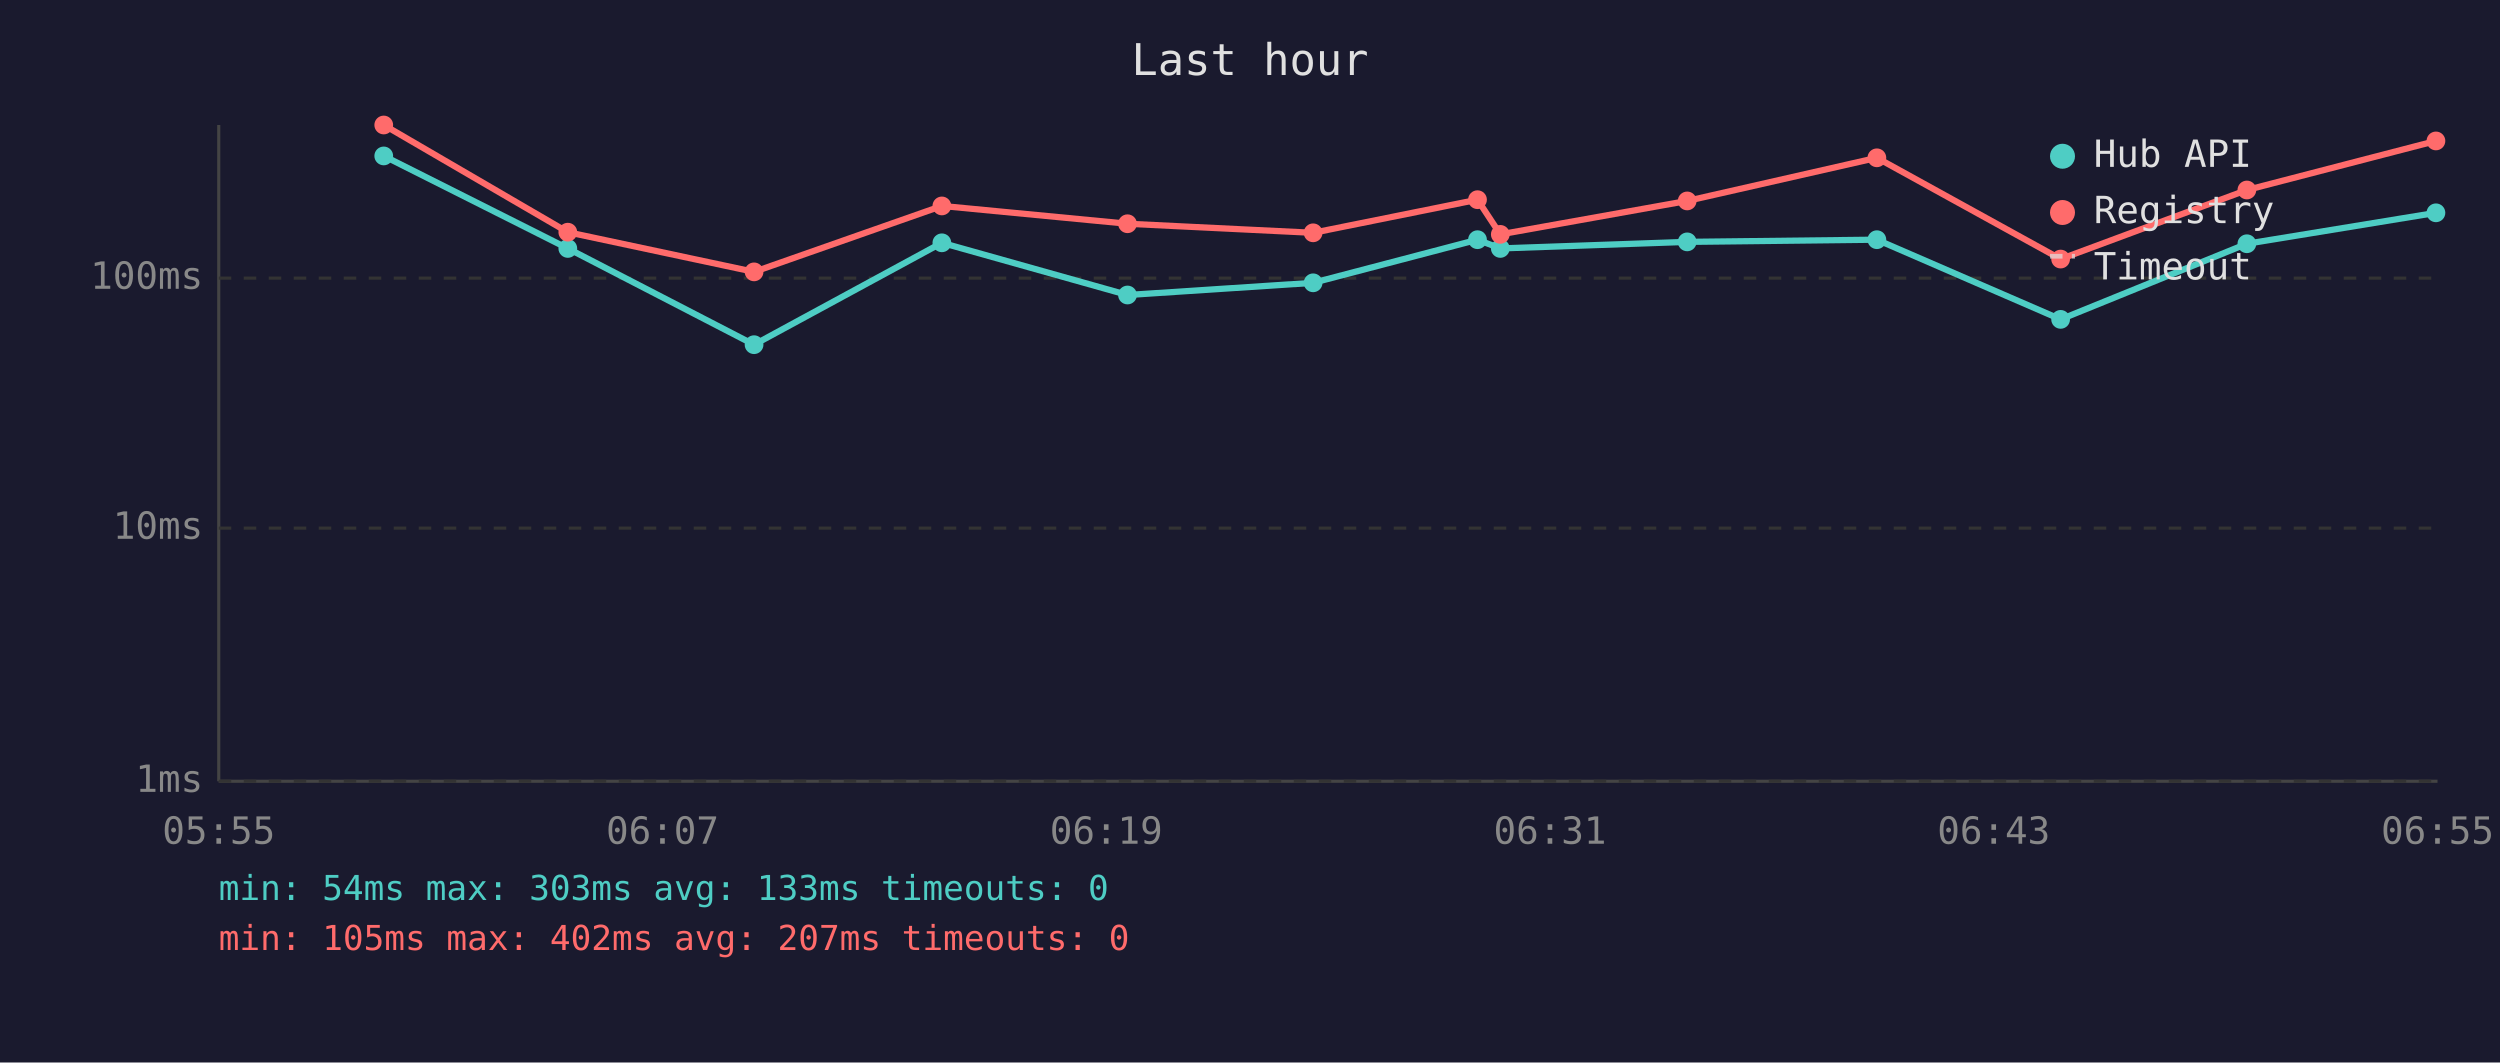
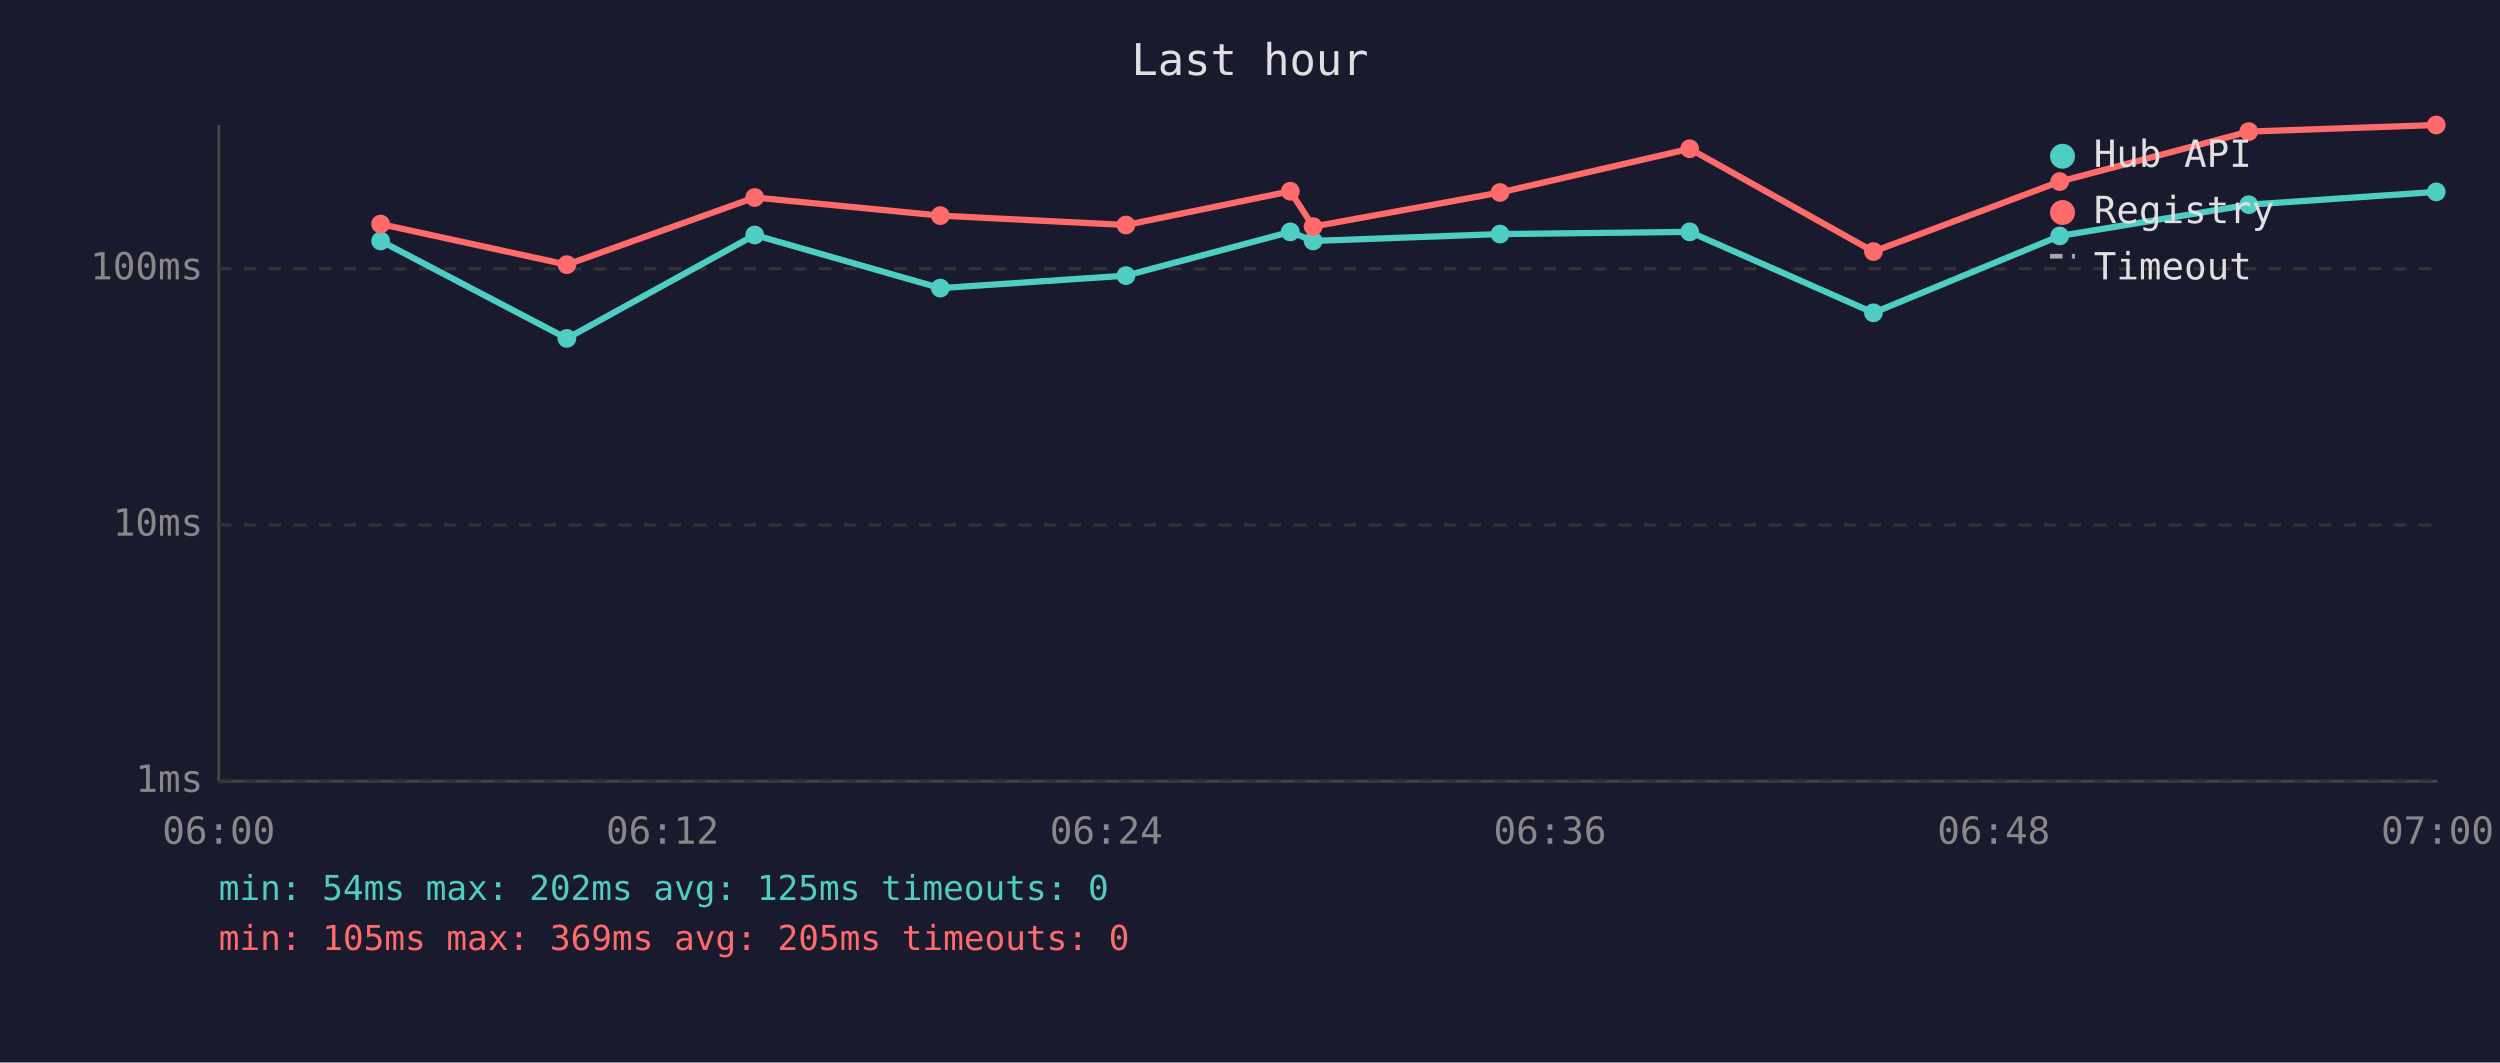
<svg xmlns="http://www.w3.org/2000/svg" viewBox="0 0 800 340" font-family="monospace" font-size="12">
  <rect width="800" height="340" fill="#1a1a2e" />
  <text x="400" y="24" fill="#e0e0e0" font-size="14" text-anchor="middle">Last hour</text>
  <line x1="70" y1="40" x2="70" y2="250" stroke="#444" stroke-width="1" />
  <line x1="70" y1="250" x2="780" y2="250" stroke="#444" stroke-width="1" />
  <line x1="70" y1="250" x2="780" y2="250" stroke="#333" stroke-width="1" stroke-dasharray="4" />
  <text x="65" y="250" fill="#888" text-anchor="end" dominant-baseline="middle">1ms</text>
-   <line x1="70" y1="169" x2="780" y2="169" stroke="#333" stroke-width="1" stroke-dasharray="4" />
-   <text x="65" y="169" fill="#888" text-anchor="end" dominant-baseline="middle">10ms</text>
-   <line x1="70" y1="89" x2="780" y2="89" stroke="#333" stroke-width="1" stroke-dasharray="4" />
-   <text x="65" y="89" fill="#888" text-anchor="end" dominant-baseline="middle">100ms</text>
-   <text x="70" y="270" fill="#888" text-anchor="middle">05:55</text>
-   <text x="212" y="270" fill="#888" text-anchor="middle">06:07</text>
-   <text x="354" y="270" fill="#888" text-anchor="middle">06:19</text>
-   <text x="496" y="270" fill="#888" text-anchor="middle">06:31</text>
-   <text x="638" y="270" fill="#888" text-anchor="middle">06:43</text>
-   <text x="780" y="270" fill="#888" text-anchor="middle">06:55</text>
-   <polyline points="122.8,49.9 181.7,79.5 241.3,110.3 301.4,77.7 360.8,94.4 420.2,90.5 472.8,76.7 480.1,79.5 539.9,77.4 600.6,76.7 659.4,102.2 719.0,78.0 779.5,68.1" fill="none" stroke="#4ecdc4" stroke-width="2" opacity="1" />
-   <circle cx="122.8" cy="49.9" r="3" fill="#4ecdc4" />
-   <circle cx="181.7" cy="79.5" r="3" fill="#4ecdc4" />
-   <circle cx="241.3" cy="110.3" r="3" fill="#4ecdc4" />
-   <circle cx="301.4" cy="77.7" r="3" fill="#4ecdc4" />
-   <circle cx="360.8" cy="94.4" r="3" fill="#4ecdc4" />
-   <circle cx="420.2" cy="90.5" r="3" fill="#4ecdc4" />
-   <circle cx="472.8" cy="76.7" r="3" fill="#4ecdc4" />
-   <circle cx="480.1" cy="79.5" r="3" fill="#4ecdc4" />
-   <circle cx="539.9" cy="77.4" r="3" fill="#4ecdc4" />
-   <circle cx="600.6" cy="76.7" r="3" fill="#4ecdc4" />
-   <circle cx="659.4" cy="102.2" r="3" fill="#4ecdc4" />
-   <circle cx="719.0" cy="78.0" r="3" fill="#4ecdc4" />
-   <circle cx="779.5" cy="68.1" r="3" fill="#4ecdc4" />
-   <polyline points="122.8,40.0 181.7,74.3 241.3,87.0 301.4,65.9 360.8,71.6 420.2,74.5 472.8,63.9 480.1,75.0 539.9,64.3 600.6,50.5 659.4,82.9 719.0,60.8 779.5,45.1" fill="none" stroke="#ff6b6b" stroke-width="2" opacity="1" />
-   <circle cx="122.8" cy="40.0" r="3" fill="#ff6b6b" />
-   <circle cx="181.7" cy="74.3" r="3" fill="#ff6b6b" />
-   <circle cx="241.3" cy="87.0" r="3" fill="#ff6b6b" />
-   <circle cx="301.4" cy="65.9" r="3" fill="#ff6b6b" />
-   <circle cx="360.8" cy="71.6" r="3" fill="#ff6b6b" />
-   <circle cx="420.2" cy="74.5" r="3" fill="#ff6b6b" />
-   <circle cx="472.8" cy="63.9" r="3" fill="#ff6b6b" />
-   <circle cx="480.1" cy="75.0" r="3" fill="#ff6b6b" />
-   <circle cx="539.9" cy="64.3" r="3" fill="#ff6b6b" />
-   <circle cx="600.6" cy="50.5" r="3" fill="#ff6b6b" />
-   <circle cx="659.4" cy="82.9" r="3" fill="#ff6b6b" />
-   <circle cx="719.0" cy="60.8" r="3" fill="#ff6b6b" />
-   <circle cx="779.5" cy="45.1" r="3" fill="#ff6b6b" />
+   <line x1="70" y1="168" x2="780" y2="168" stroke="#333" stroke-width="1" stroke-dasharray="4" />
+   <text x="65" y="168" fill="#888" text-anchor="end" dominant-baseline="middle">10ms</text>
+   <line x1="70" y1="86" x2="780" y2="86" stroke="#333" stroke-width="1" stroke-dasharray="4" />
+   <text x="65" y="86" fill="#888" text-anchor="end" dominant-baseline="middle">100ms</text>
+   <text x="70" y="270" fill="#888" text-anchor="middle">06:00</text>
+   <text x="212" y="270" fill="#888" text-anchor="middle">06:12</text>
+   <text x="354" y="270" fill="#888" text-anchor="middle">06:24</text>
+   <text x="496" y="270" fill="#888" text-anchor="middle">06:36</text>
+   <text x="638" y="270" fill="#888" text-anchor="middle">06:48</text>
+   <text x="780" y="270" fill="#888" text-anchor="middle">07:00</text>
+   <polyline points="121.8,77.1 181.4,108.3 241.5,75.2 300.9,92.2 360.3,88.2 412.9,74.2 420.2,77.1 480.0,74.9 540.7,74.2 599.5,100.1 659.1,75.5 719.6,65.5 779.6,61.4" fill="none" stroke="#4ecdc4" stroke-width="2" opacity="1" />
+   <circle cx="121.8" cy="77.1" r="3" fill="#4ecdc4" />
+   <circle cx="181.4" cy="108.3" r="3" fill="#4ecdc4" />
+   <circle cx="241.5" cy="75.2" r="3" fill="#4ecdc4" />
+   <circle cx="300.9" cy="92.2" r="3" fill="#4ecdc4" />
+   <circle cx="360.3" cy="88.2" r="3" fill="#4ecdc4" />
+   <circle cx="412.9" cy="74.2" r="3" fill="#4ecdc4" />
+   <circle cx="420.2" cy="77.1" r="3" fill="#4ecdc4" />
+   <circle cx="480.0" cy="74.9" r="3" fill="#4ecdc4" />
+   <circle cx="540.7" cy="74.2" r="3" fill="#4ecdc4" />
+   <circle cx="599.5" cy="100.1" r="3" fill="#4ecdc4" />
+   <circle cx="659.1" cy="75.5" r="3" fill="#4ecdc4" />
+   <circle cx="719.6" cy="65.5" r="3" fill="#4ecdc4" />
+   <circle cx="779.6" cy="61.4" r="3" fill="#4ecdc4" />
+   <polyline points="121.8,71.7 181.4,84.7 241.5,63.2 300.9,69.0 360.3,72.0 412.9,61.2 420.2,72.5 480.0,61.6 540.7,47.6 599.5,80.5 659.1,58.1 719.6,42.1 779.6,40.0" fill="none" stroke="#ff6b6b" stroke-width="2" opacity="1" />
+   <circle cx="121.8" cy="71.7" r="3" fill="#ff6b6b" />
+   <circle cx="181.4" cy="84.7" r="3" fill="#ff6b6b" />
+   <circle cx="241.5" cy="63.2" r="3" fill="#ff6b6b" />
+   <circle cx="300.9" cy="69.0" r="3" fill="#ff6b6b" />
+   <circle cx="360.3" cy="72.0" r="3" fill="#ff6b6b" />
+   <circle cx="412.9" cy="61.2" r="3" fill="#ff6b6b" />
+   <circle cx="420.2" cy="72.5" r="3" fill="#ff6b6b" />
+   <circle cx="480.0" cy="61.6" r="3" fill="#ff6b6b" />
+   <circle cx="540.7" cy="47.6" r="3" fill="#ff6b6b" />
+   <circle cx="599.5" cy="80.5" r="3" fill="#ff6b6b" />
+   <circle cx="659.1" cy="58.1" r="3" fill="#ff6b6b" />
+   <circle cx="719.6" cy="42.1" r="3" fill="#ff6b6b" />
+   <circle cx="779.6" cy="40.0" r="3" fill="#ff6b6b" />
  <circle cx="660" cy="50" r="4" fill="#4ecdc4" />
  <text x="670" y="50" fill="#e0e0e0" dominant-baseline="middle">Hub API</text>
  <circle cx="660" cy="68" r="4" fill="#ff6b6b" />
  <text x="670" y="68" fill="#e0e0e0" dominant-baseline="middle">Registry</text>
  <line x1="656" y1="82" x2="664" y2="82" stroke="#e0e0e0" stroke-width="1.5" stroke-dasharray="4,3" opacity="0.7" />
  <text x="670" y="86" fill="#e0e0e0" dominant-baseline="middle">Timeout</text>
-   <text x="70" y="288" fill="#4ecdc4" font-size="11">min: 54ms  max: 303ms  avg: 133ms  timeouts: 0</text>
-   <text x="70" y="304" fill="#ff6b6b" font-size="11">min: 105ms  max: 402ms  avg: 207ms  timeouts: 0</text>
+   <text x="70" y="288" fill="#4ecdc4" font-size="11">min: 54ms  max: 202ms  avg: 125ms  timeouts: 0</text>
+   <text x="70" y="304" fill="#ff6b6b" font-size="11">min: 105ms  max: 369ms  avg: 205ms  timeouts: 0</text>
</svg>
